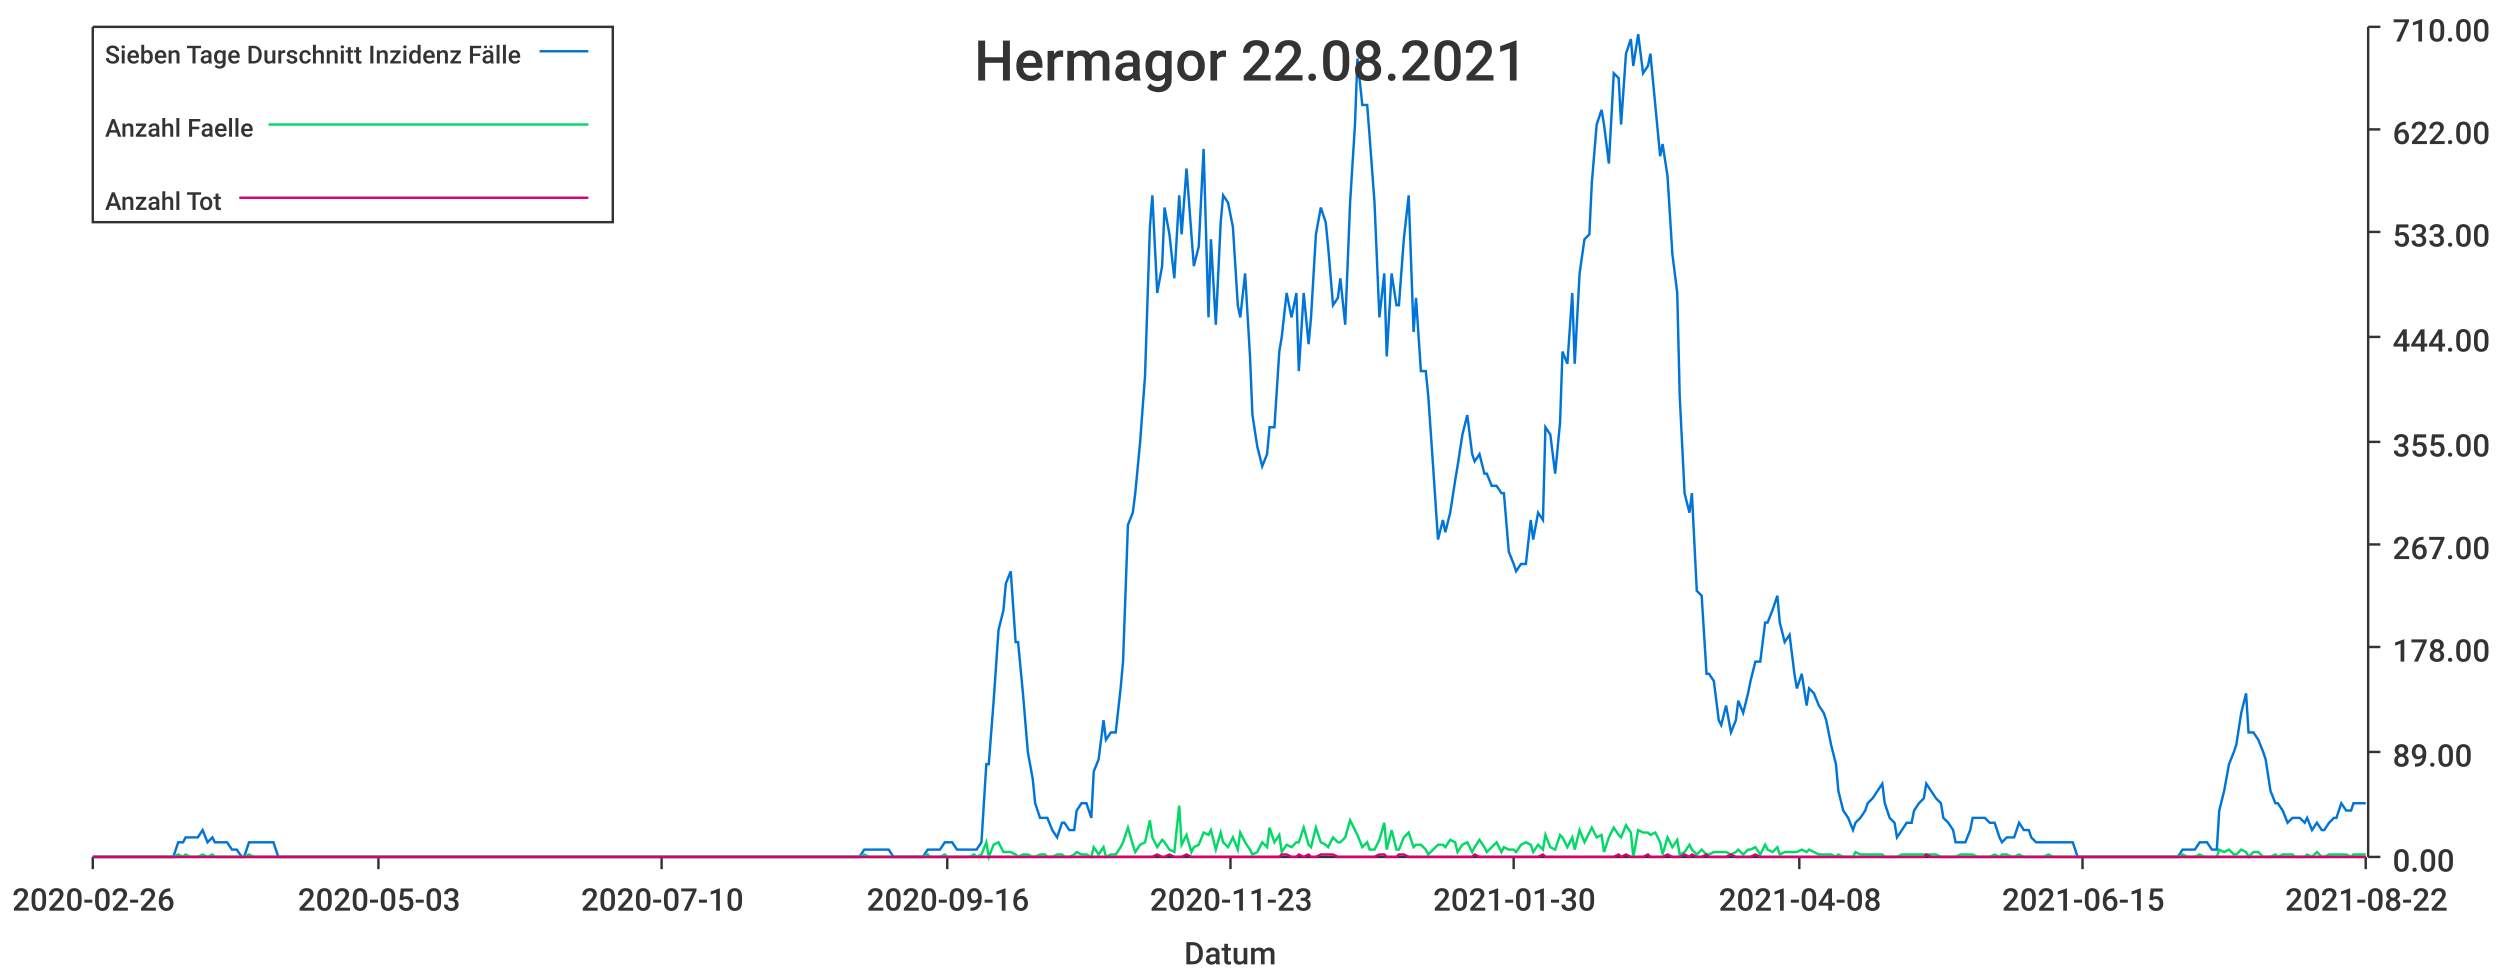
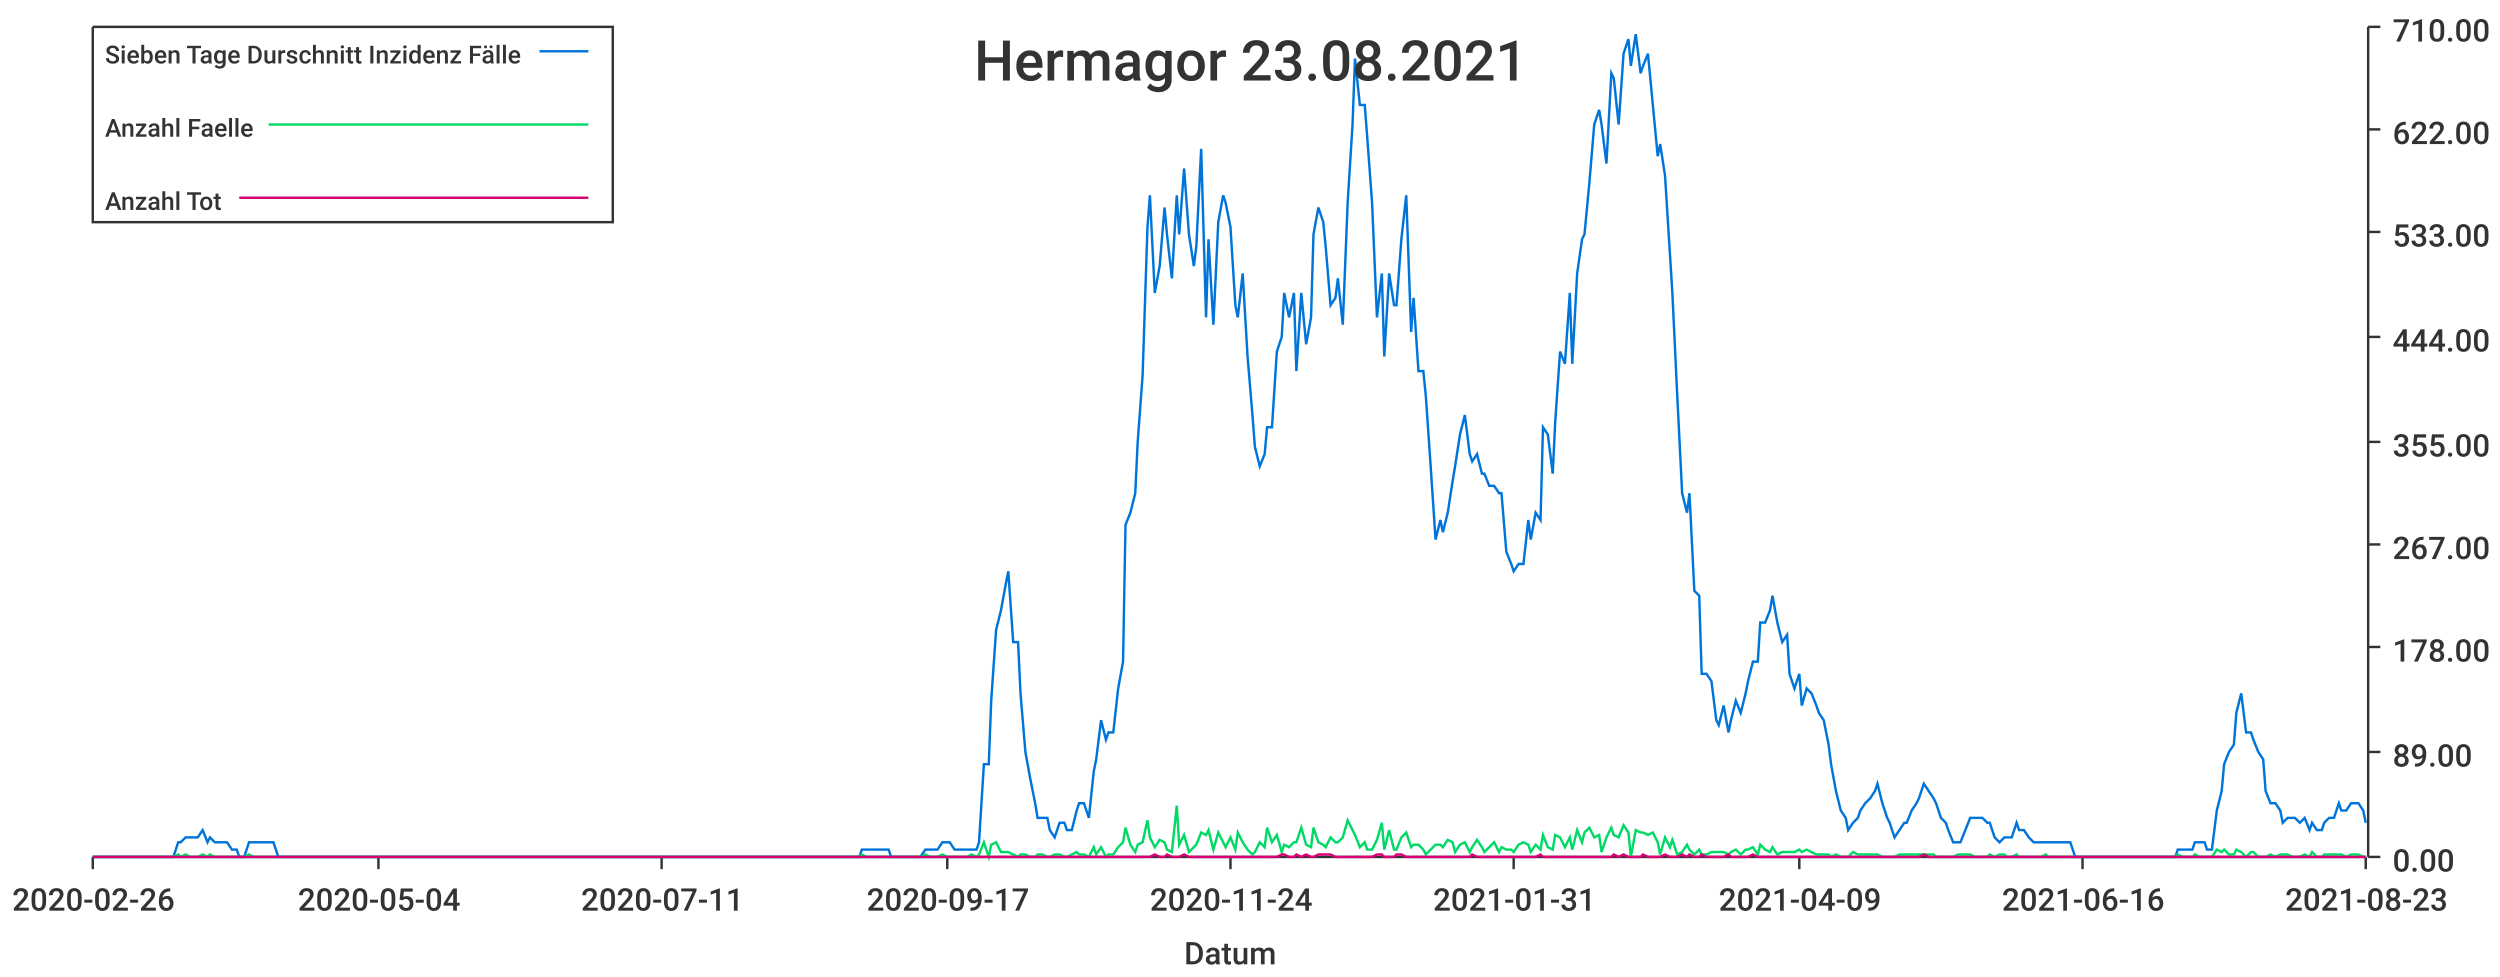
<svg xmlns="http://www.w3.org/2000/svg" width="1024" height="400">\n<path d="M 0 0 L 1024 0 L 1024 400 L 0 400 L 0 0" style="stroke-width:0;stroke:rgba(255,255,255,1.0);fill:rgba(255,255,255,1.0)" />
  <path d="M 38 11 L 969 11 L 969 351 L 38 351 L 38 11" style="stroke-width:0;stroke:rgba(255,255,255,1.0);fill:rgba(255,255,255,1.0)" />
  <path d="M 38 351 L 969 351" style="stroke-width:1;stroke:rgba(51,51,51,1.0);fill:none" />
  <path d="M 38 351 L 38 356" style="stroke-width:1;stroke:rgba(51,51,51,1.0);fill:none" />
  <text x="5" y="373" style="stroke-width:0;stroke:none;fill:rgba(51,51,51,1.0);font-size:12.8px;font-family:'Roboto Medium',sans-serif">2020-02-26</text>
  <path d="M 155 351 L 155 356" style="stroke-width:1;stroke:rgba(51,51,51,1.0);fill:none" />
-   <text x="122" y="373" style="stroke-width:0;stroke:none;fill:rgba(51,51,51,1.0);font-size:12.8px;font-family:'Roboto Medium',sans-serif">2020-05-03</text>
+   <text x="122" y="373" style="stroke-width:0;stroke:none;fill:rgba(51,51,51,1.0);font-size:12.8px;font-family:'Roboto Medium',sans-serif">2020-05-04</text>
  <path d="M 271 351 L 271 356" style="stroke-width:1;stroke:rgba(51,51,51,1.0);fill:none" />
-   <text x="238" y="373" style="stroke-width:0;stroke:none;fill:rgba(51,51,51,1.0);font-size:12.8px;font-family:'Roboto Medium',sans-serif">2020-07-10</text>
+   <text x="238" y="373" style="stroke-width:0;stroke:none;fill:rgba(51,51,51,1.0);font-size:12.8px;font-family:'Roboto Medium',sans-serif">2020-07-11</text>
  <path d="M 388 351 L 388 356" style="stroke-width:1;stroke:rgba(51,51,51,1.0);fill:none" />
-   <text x="355" y="373" style="stroke-width:0;stroke:none;fill:rgba(51,51,51,1.0);font-size:12.8px;font-family:'Roboto Medium',sans-serif">2020-09-16</text>
+   <text x="355" y="373" style="stroke-width:0;stroke:none;fill:rgba(51,51,51,1.0);font-size:12.8px;font-family:'Roboto Medium',sans-serif">2020-09-17</text>
  <path d="M 504 351 L 504 356" style="stroke-width:1;stroke:rgba(51,51,51,1.0);fill:none" />
-   <text x="471" y="373" style="stroke-width:0;stroke:none;fill:rgba(51,51,51,1.0);font-size:12.8px;font-family:'Roboto Medium',sans-serif">2020-11-23</text>
+   <text x="471" y="373" style="stroke-width:0;stroke:none;fill:rgba(51,51,51,1.0);font-size:12.8px;font-family:'Roboto Medium',sans-serif">2020-11-24</text>
  <path d="M 620 351 L 620 356" style="stroke-width:1;stroke:rgba(51,51,51,1.0);fill:none" />
-   <text x="587" y="373" style="stroke-width:0;stroke:none;fill:rgba(51,51,51,1.0);font-size:12.8px;font-family:'Roboto Medium',sans-serif">2021-01-30</text>
+   <text x="587" y="373" style="stroke-width:0;stroke:none;fill:rgba(51,51,51,1.0);font-size:12.8px;font-family:'Roboto Medium',sans-serif">2021-01-31</text>
  <path d="M 737 351 L 737 356" style="stroke-width:1;stroke:rgba(51,51,51,1.0);fill:none" />
-   <text x="704" y="373" style="stroke-width:0;stroke:none;fill:rgba(51,51,51,1.0);font-size:12.8px;font-family:'Roboto Medium',sans-serif">2021-04-08</text>
+   <text x="704" y="373" style="stroke-width:0;stroke:none;fill:rgba(51,51,51,1.0);font-size:12.8px;font-family:'Roboto Medium',sans-serif">2021-04-09</text>
  <path d="M 853 351 L 853 356" style="stroke-width:1;stroke:rgba(51,51,51,1.0);fill:none" />
-   <text x="820" y="373" style="stroke-width:0;stroke:none;fill:rgba(51,51,51,1.0);font-size:12.8px;font-family:'Roboto Medium',sans-serif">2021-06-15</text>
+   <text x="820" y="373" style="stroke-width:0;stroke:none;fill:rgba(51,51,51,1.0);font-size:12.8px;font-family:'Roboto Medium',sans-serif">2021-06-16</text>
  <path d="M 969 351 L 969 356" style="stroke-width:1;stroke:rgba(51,51,51,1.0);fill:none" />
-   <text x="936" y="373" style="stroke-width:0;stroke:none;fill:rgba(51,51,51,1.0);font-size:12.8px;font-family:'Roboto Medium',sans-serif">2021-08-22</text>
+   <text x="936" y="373" style="stroke-width:0;stroke:none;fill:rgba(51,51,51,1.0);font-size:12.8px;font-family:'Roboto Medium',sans-serif">2021-08-23</text>
  <text x="485" y="395" style="stroke-width:0;stroke:none;fill:rgba(51,51,51,1.0);font-size:12.8px;font-family:'Roboto Medium',sans-serif">Datum</text>
  <path d="M 970 351 L 970 11" style="stroke-width:1;stroke:rgba(51,51,51,1.0);fill:none" />
  <path d="M 970 351 L 975 351" style="stroke-width:1;stroke:rgba(51,51,51,1.0);fill:none" />
  <text x="980" y="357" style="stroke-width:0;stroke:none;fill:rgba(51,51,51,1.0);font-size:12.8px;font-family:'Roboto Medium',sans-serif">0.00</text>
  <path d="M 970 308 L 975 308" style="stroke-width:1;stroke:rgba(51,51,51,1.0);fill:none" />
  <text x="980" y="314" style="stroke-width:0;stroke:none;fill:rgba(51,51,51,1.0);font-size:12.8px;font-family:'Roboto Medium',sans-serif">89.00</text>
  <path d="M 970 265 L 975 265" style="stroke-width:1;stroke:rgba(51,51,51,1.0);fill:none" />
  <text x="980" y="271" style="stroke-width:0;stroke:none;fill:rgba(51,51,51,1.0);font-size:12.8px;font-family:'Roboto Medium',sans-serif">178.00</text>
  <path d="M 970 223 L 975 223" style="stroke-width:1;stroke:rgba(51,51,51,1.0);fill:none" />
  <text x="980" y="229" style="stroke-width:0;stroke:none;fill:rgba(51,51,51,1.0);font-size:12.8px;font-family:'Roboto Medium',sans-serif">267.00</text>
  <path d="M 970 181 L 975 181" style="stroke-width:1;stroke:rgba(51,51,51,1.0);fill:none" />
  <text x="980" y="187" style="stroke-width:0;stroke:none;fill:rgba(51,51,51,1.0);font-size:12.8px;font-family:'Roboto Medium',sans-serif">355.00</text>
  <path d="M 970 138 L 975 138" style="stroke-width:1;stroke:rgba(51,51,51,1.0);fill:none" />
  <text x="980" y="144" style="stroke-width:0;stroke:none;fill:rgba(51,51,51,1.0);font-size:12.8px;font-family:'Roboto Medium',sans-serif">444.00</text>
  <path d="M 970 95 L 975 95" style="stroke-width:1;stroke:rgba(51,51,51,1.0);fill:none" />
  <text x="980" y="101" style="stroke-width:0;stroke:none;fill:rgba(51,51,51,1.0);font-size:12.8px;font-family:'Roboto Medium',sans-serif">533.00</text>
  <path d="M 970 53 L 975 53" style="stroke-width:1;stroke:rgba(51,51,51,1.0);fill:none" />
  <text x="980" y="59" style="stroke-width:0;stroke:none;fill:rgba(51,51,51,1.0);font-size:12.8px;font-family:'Roboto Medium',sans-serif">622.00</text>
  <path d="M 970 11 L 975 11" style="stroke-width:1;stroke:rgba(51,51,51,1.0);fill:none" />
  <text x="980" y="17" style="stroke-width:0;stroke:none;fill:rgba(51,51,51,1.0);font-size:12.8px;font-family:'Roboto Medium',sans-serif">710.00</text>
-   <path d="M 38 351 L 40 351 L 42 351 L 44 351 L 45 351 L 47 351 L 49 351 L 51 351 L 52 351 L 54 351 L 56 351 L 57 351 L 59 351 L 61 351 L 63 351 L 64 351 L 66 351 L 68 351 L 69 351 L 71 351 L 73 345 L 75 345 L 76 343 L 78 343 L 80 343 L 81 343 L 83 340 L 85 345 L 87 343 L 88 345 L 90 345 L 92 345 L 93 345 L 95 348 L 97 348 L 99 351 L 100 351 L 102 345 L 104 345 L 105 345 L 107 345 L 109 345 L 111 345 L 112 345 L 114 351 L 116 351 L 117 351 L 119 351 L 121 351 L 123 351 L 124 351 L 126 351 L 128 351 L 129 351 L 131 351 L 133 351 L 135 351 L 136 351 L 138 351 L 140 351 L 141 351 L 143 351 L 145 351 L 147 351 L 148 351 L 150 351 L 152 351 L 153 351 L 155 351 L 157 351 L 159 351 L 160 351 L 162 351 L 164 351 L 165 351 L 167 351 L 169 351 L 171 351 L 172 351 L 174 351 L 176 351 L 177 351 L 179 351 L 181 351 L 183 351 L 184 351 L 186 351 L 188 351 L 189 351 L 191 351 L 193 351 L 195 351 L 196 351 L 198 351 L 200 351 L 201 351 L 203 351 L 205 351 L 207 351 L 208 351 L 210 351 L 212 351 L 213 351 L 215 351 L 217 351 L 219 351 L 220 351 L 222 351 L 224 351 L 225 351 L 227 351 L 229 351 L 231 351 L 232 351 L 234 351 L 236 351 L 237 351 L 239 351 L 241 351 L 243 351 L 244 351 L 246 351 L 248 351 L 249 351 L 251 351 L 253 351 L 255 351 L 256 351 L 258 351 L 260 351 L 261 351 L 263 351 L 265 351 L 267 351 L 268 351 L 270 351 L 272 351 L 273 351 L 275 351 L 277 351 L 279 351 L 280 351 L 282 351 L 284 351 L 285 351 L 287 351 L 289 351 L 291 351 L 292 351 L 294 351 L 296 351 L 297 351 L 299 351 L 301 351 L 303 351 L 304 351 L 306 351 L 308 351 L 309 351 L 311 351 L 313 351 L 315 351 L 316 351 L 318 351 L 320 351 L 321 351 L 323 351 L 325 351 L 327 351 L 328 351 L 330 351 L 332 351 L 333 351 L 335 351 L 337 351 L 339 351 L 340 351 L 342 351 L 344 351 L 345 351 L 347 351 L 349 351 L 351 351 L 352 351 L 354 348 L 356 348 L 357 348 L 359 348 L 361 348 L 363 348 L 364 348 L 366 351 L 368 351 L 369 351 L 371 351 L 373 351 L 375 351 L 376 351 L 378 351 L 380 348 L 381 348 L 383 348 L 385 348 L 387 345 L 388 345 L 390 345 L 392 348 L 393 348 L 395 348 L 397 348 L 399 348 L 400 348 L 402 345 L 404 313 L 405 313 L 407 287 L 409 258 L 411 250 L 412 239 L 414 234 L 416 263 L 417 263 L 419 284 L 421 308 L 423 319 L 424 329 L 426 335 L 428 335 L 429 335 L 431 340 L 433 343 L 435 337 L 436 337 L 438 340 L 440 340 L 441 332 L 443 329 L 445 329 L 447 335 L 448 316 L 450 311 L 452 295 L 453 303 L 455 300 L 457 300 L 459 282 L 460 271 L 462 215 L 464 210 L 465 202 L 467 181 L 469 154 L 471 93 L 472 80 L 474 120 L 476 109 L 477 85 L 479 96 L 481 114 L 483 80 L 484 96 L 486 69 L 488 96 L 489 109 L 491 101 L 493 61 L 495 130 L 496 98 L 498 133 L 500 91 L 501 80 L 503 83 L 505 93 L 507 125 L 508 130 L 510 112 L 512 146 L 513 170 L 515 183 L 517 191 L 519 186 L 520 175 L 522 175 L 524 144 L 525 138 L 527 120 L 529 130 L 531 120 L 532 152 L 534 120 L 536 141 L 537 130 L 539 96 L 541 85 L 543 91 L 544 101 L 546 125 L 548 122 L 549 114 L 551 133 L 553 83 L 555 51 L 556 24 L 558 43 L 560 43 L 561 56 L 563 83 L 565 130 L 567 112 L 568 146 L 570 112 L 572 125 L 573 125 L 575 98 L 577 80 L 579 136 L 580 122 L 582 152 L 584 152 L 585 162 L 587 191 L 589 221 L 591 213 L 592 218 L 594 210 L 596 197 L 597 191 L 599 178 L 601 170 L 603 186 L 604 189 L 606 186 L 608 194 L 609 194 L 611 199 L 613 199 L 615 202 L 616 202 L 618 226 L 620 231 L 621 234 L 623 231 L 625 231 L 627 213 L 628 221 L 630 210 L 632 213 L 633 175 L 635 178 L 637 194 L 639 173 L 640 144 L 642 149 L 644 120 L 645 149 L 647 112 L 649 98 L 651 96 L 652 75 L 654 51 L 656 45 L 657 51 L 659 67 L 661 30 L 663 32 L 664 51 L 666 22 L 668 16 L 669 27 L 671 14 L 673 30 L 675 27 L 676 22 L 678 43 L 680 64 L 681 59 L 683 72 L 685 104 L 687 120 L 688 162 L 690 202 L 692 210 L 693 202 L 695 242 L 697 244 L 699 276 L 700 276 L 702 279 L 704 295 L 705 297 L 707 289 L 709 300 L 711 295 L 712 287 L 714 292 L 716 284 L 717 279 L 719 271 L 721 271 L 723 255 L 724 255 L 726 250 L 728 244 L 729 255 L 731 263 L 733 260 L 735 276 L 736 282 L 738 276 L 740 289 L 741 282 L 743 284 L 745 289 L 747 292 L 748 295 L 750 305 L 752 313 L 753 324 L 755 332 L 757 335 L 759 340 L 760 337 L 762 335 L 764 332 L 765 329 L 767 327 L 769 324 L 771 321 L 772 329 L 774 335 L 776 337 L 777 343 L 779 340 L 781 337 L 783 337 L 784 332 L 786 329 L 788 327 L 789 321 L 791 324 L 793 327 L 795 329 L 796 335 L 798 337 L 800 340 L 801 345 L 803 345 L 805 345 L 807 340 L 808 335 L 810 335 L 812 335 L 813 335 L 815 337 L 817 337 L 819 343 L 820 345 L 822 343 L 824 343 L 825 343 L 827 337 L 829 340 L 831 340 L 832 343 L 834 345 L 836 345 L 837 345 L 839 345 L 841 345 L 843 345 L 844 345 L 846 345 L 848 345 L 849 345 L 851 351 L 853 351 L 855 351 L 856 351 L 858 351 L 860 351 L 861 351 L 863 351 L 865 351 L 867 351 L 868 351 L 870 351 L 872 351 L 873 351 L 875 351 L 877 351 L 879 351 L 880 351 L 882 351 L 884 351 L 885 351 L 887 351 L 889 351 L 891 351 L 892 351 L 894 348 L 896 348 L 897 348 L 899 348 L 901 345 L 903 345 L 904 345 L 906 348 L 908 348 L 909 332 L 911 324 L 913 313 L 915 308 L 916 305 L 918 292 L 920 284 L 921 300 L 923 300 L 925 303 L 927 308 L 928 311 L 930 324 L 932 329 L 933 329 L 935 332 L 937 337 L 939 335 L 940 335 L 942 335 L 944 337 L 945 335 L 947 340 L 949 337 L 951 340 L 952 340 L 954 337 L 956 335 L 957 335 L 959 329 L 961 332 L 963 332 L 964 329 L 966 329 L 968 329 L 969 329" style="stroke-width:1;stroke:rgba(0,116,217,1.0);fill:none" />
-   <path d="M 38 351 L 40 351 L 42 351 L 44 351 L 45 351 L 47 351 L 49 351 L 51 351 L 52 351 L 54 351 L 56 351 L 57 351 L 59 351 L 61 351 L 63 351 L 64 351 L 66 351 L 68 351 L 69 351 L 71 351 L 73 350 L 75 351 L 76 350 L 78 351 L 80 351 L 81 351 L 83 350 L 85 351 L 87 350 L 88 351 L 90 351 L 92 351 L 93 351 L 95 351 L 97 351 L 99 351 L 100 351 L 102 350 L 104 351 L 105 351 L 107 351 L 109 351 L 111 351 L 112 351 L 114 351 L 116 351 L 117 351 L 119 351 L 121 351 L 123 351 L 124 351 L 126 351 L 128 351 L 129 351 L 131 351 L 133 351 L 135 351 L 136 351 L 138 351 L 140 351 L 141 351 L 143 351 L 145 351 L 147 351 L 148 351 L 150 351 L 152 351 L 153 351 L 155 351 L 157 351 L 159 351 L 160 351 L 162 351 L 164 351 L 165 351 L 167 351 L 169 351 L 171 351 L 172 351 L 174 351 L 176 351 L 177 351 L 179 351 L 181 351 L 183 351 L 184 351 L 186 351 L 188 351 L 189 351 L 191 351 L 193 351 L 195 351 L 196 351 L 198 351 L 200 351 L 201 351 L 203 351 L 205 351 L 207 351 L 208 351 L 210 351 L 212 351 L 213 351 L 215 351 L 217 351 L 219 351 L 220 351 L 222 351 L 224 351 L 225 351 L 227 351 L 229 351 L 231 351 L 232 351 L 234 351 L 236 351 L 237 351 L 239 351 L 241 351 L 243 351 L 244 351 L 246 351 L 248 351 L 249 351 L 251 351 L 253 351 L 255 351 L 256 351 L 258 351 L 260 351 L 261 351 L 263 351 L 265 351 L 267 351 L 268 351 L 270 351 L 272 351 L 273 351 L 275 351 L 277 351 L 279 351 L 280 351 L 282 351 L 284 351 L 285 351 L 287 351 L 289 351 L 291 351 L 292 351 L 294 351 L 296 351 L 297 351 L 299 351 L 301 351 L 303 351 L 304 351 L 306 351 L 308 351 L 309 351 L 311 351 L 313 351 L 315 351 L 316 351 L 318 351 L 320 351 L 321 351 L 323 351 L 325 351 L 327 351 L 328 351 L 330 351 L 332 351 L 333 351 L 335 351 L 337 351 L 339 351 L 340 351 L 342 351 L 344 351 L 345 351 L 347 351 L 349 351 L 351 351 L 352 351 L 354 350 L 356 351 L 357 351 L 359 351 L 361 351 L 363 351 L 364 351 L 366 351 L 368 351 L 369 351 L 371 351 L 373 351 L 375 351 L 376 351 L 378 351 L 380 350 L 381 351 L 383 351 L 385 351 L 387 350 L 388 351 L 390 351 L 392 351 L 393 351 L 395 351 L 397 351 L 399 350 L 400 351 L 402 350 L 404 345 L 405 351 L 407 346 L 409 345 L 411 349 L 412 349 L 414 349 L 416 350 L 417 351 L 419 350 L 421 350 L 423 351 L 424 351 L 426 350 L 428 350 L 429 351 L 431 351 L 433 350 L 435 350 L 436 351 L 438 351 L 440 350 L 441 349 L 443 350 L 445 350 L 447 351 L 448 347 L 450 350 L 452 347 L 453 351 L 455 350 L 457 350 L 459 347 L 460 345 L 462 339 L 464 346 L 465 349 L 467 346 L 469 345 L 471 336 L 472 343 L 474 347 L 476 344 L 477 345 L 479 348 L 481 349 L 483 330 L 484 346 L 486 342 L 488 349 L 489 347 L 491 346 L 493 341 L 495 342 L 496 340 L 498 348 L 500 341 L 501 345 L 503 347 L 505 343 L 507 348 L 508 341 L 510 345 L 512 348 L 513 350 L 515 349 L 517 345 L 519 347 L 520 339 L 522 345 L 524 342 L 525 349 L 527 346 L 529 347 L 531 345 L 532 345 L 534 339 L 536 346 L 537 347 L 539 339 L 541 345 L 543 346 L 544 347 L 546 343 L 548 345 L 549 345 L 551 343 L 553 336 L 555 340 L 556 342 L 558 347 L 560 345 L 561 348 L 563 348 L 565 344 L 567 337 L 568 348 L 570 340 L 572 348 L 573 348 L 575 343 L 577 341 L 579 347 L 580 346 L 582 346 L 584 348 L 585 350 L 587 348 L 589 346 L 591 346 L 592 347 L 594 344 L 596 345 L 597 349 L 599 346 L 601 345 L 603 349 L 604 347 L 606 344 L 608 347 L 609 349 L 611 347 L 613 345 L 615 349 L 616 347 L 618 348 L 620 348 L 621 349 L 623 346 L 625 345 L 627 346 L 628 349 L 630 346 L 632 348 L 633 342 L 635 347 L 637 348 L 639 342 L 640 343 L 642 347 L 644 343 L 645 348 L 647 340 L 649 345 L 651 341 L 652 339 L 654 343 L 656 342 L 657 349 L 659 343 L 661 339 L 663 342 L 664 343 L 666 338 L 668 341 L 669 351 L 671 340 L 673 341 L 675 341 L 676 342 L 678 341 L 680 345 L 681 350 L 683 343 L 685 347 L 687 344 L 688 350 L 690 349 L 692 346 L 693 348 L 695 350 L 697 348 L 699 350 L 700 350 L 702 349 L 704 349 L 705 349 L 707 349 L 709 350 L 711 349 L 712 348 L 714 350 L 716 348 L 717 348 L 719 347 L 721 350 L 723 346 L 724 348 L 726 349 L 728 347 L 729 350 L 731 349 L 733 349 L 735 349 L 736 349 L 738 348 L 740 349 L 741 348 L 743 349 L 745 350 L 747 350 L 748 350 L 750 350 L 752 351 L 753 350 L 755 351 L 757 351 L 759 351 L 760 349 L 762 350 L 764 350 L 765 350 L 767 350 L 769 350 L 771 350 L 772 351 L 774 351 L 776 351 L 777 351 L 779 350 L 781 350 L 783 350 L 784 350 L 786 350 L 788 350 L 789 350 L 791 350 L 793 350 L 795 351 L 796 351 L 798 351 L 800 351 L 801 351 L 803 350 L 805 350 L 807 350 L 808 350 L 810 351 L 812 351 L 813 351 L 815 351 L 817 350 L 819 351 L 820 350 L 822 350 L 824 351 L 825 351 L 827 350 L 829 351 L 831 351 L 832 351 L 834 351 L 836 351 L 837 351 L 839 350 L 841 351 L 843 351 L 844 351 L 846 351 L 848 351 L 849 351 L 851 351 L 853 351 L 855 351 L 856 351 L 858 351 L 860 351 L 861 351 L 863 351 L 865 351 L 867 351 L 868 351 L 870 351 L 872 351 L 873 351 L 875 351 L 877 351 L 879 351 L 880 351 L 882 351 L 884 351 L 885 351 L 887 351 L 889 351 L 891 351 L 892 351 L 894 350 L 896 351 L 897 351 L 899 351 L 901 350 L 903 351 L 904 351 L 906 351 L 908 351 L 909 348 L 911 349 L 913 348 L 915 350 L 916 350 L 918 348 L 920 349 L 921 351 L 923 349 L 925 349 L 927 351 L 928 351 L 930 351 L 932 350 L 933 351 L 935 350 L 937 350 L 939 350 L 940 351 L 942 351 L 944 351 L 945 350 L 947 351 L 949 349 L 951 351 L 952 351 L 954 350 L 956 350 L 957 350 L 959 350 L 961 350 L 963 351 L 964 350 L 966 350 L 968 350 L 969 350" style="stroke-width:1;stroke:rgba(0,217,101,1.0);fill:none" />
-   <path d="M 38 351 L 40 351 L 42 351 L 44 351 L 45 351 L 47 351 L 49 351 L 51 351 L 52 351 L 54 351 L 56 351 L 57 351 L 59 351 L 61 351 L 63 351 L 64 351 L 66 351 L 68 351 L 69 351 L 71 351 L 73 351 L 75 351 L 76 351 L 78 351 L 80 351 L 81 351 L 83 351 L 85 351 L 87 351 L 88 351 L 90 351 L 92 351 L 93 351 L 95 351 L 97 351 L 99 351 L 100 351 L 102 351 L 104 351 L 105 351 L 107 351 L 109 351 L 111 351 L 112 351 L 114 351 L 116 351 L 117 351 L 119 351 L 121 351 L 123 351 L 124 351 L 126 351 L 128 351 L 129 351 L 131 351 L 133 351 L 135 351 L 136 351 L 138 351 L 140 351 L 141 351 L 143 351 L 145 351 L 147 351 L 148 351 L 150 351 L 152 351 L 153 351 L 155 351 L 157 351 L 159 351 L 160 351 L 162 351 L 164 351 L 165 351 L 167 351 L 169 351 L 171 351 L 172 351 L 174 351 L 176 351 L 177 351 L 179 351 L 181 351 L 183 351 L 184 351 L 186 351 L 188 351 L 189 351 L 191 351 L 193 351 L 195 351 L 196 351 L 198 351 L 200 351 L 201 351 L 203 351 L 205 351 L 207 351 L 208 351 L 210 351 L 212 351 L 213 351 L 215 351 L 217 351 L 219 351 L 220 351 L 222 351 L 224 351 L 225 351 L 227 351 L 229 351 L 231 351 L 232 351 L 234 351 L 236 351 L 237 351 L 239 351 L 241 351 L 243 351 L 244 351 L 246 351 L 248 351 L 249 351 L 251 351 L 253 351 L 255 351 L 256 351 L 258 351 L 260 351 L 261 351 L 263 351 L 265 351 L 267 351 L 268 351 L 270 351 L 272 351 L 273 351 L 275 351 L 277 351 L 279 351 L 280 351 L 282 351 L 284 351 L 285 351 L 287 351 L 289 351 L 291 351 L 292 351 L 294 351 L 296 351 L 297 351 L 299 351 L 301 351 L 303 351 L 304 351 L 306 351 L 308 351 L 309 351 L 311 351 L 313 351 L 315 351 L 316 351 L 318 351 L 320 351 L 321 351 L 323 351 L 325 351 L 327 351 L 328 351 L 330 351 L 332 351 L 333 351 L 335 351 L 337 351 L 339 351 L 340 351 L 342 351 L 344 351 L 345 351 L 347 351 L 349 351 L 351 351 L 352 351 L 354 351 L 356 351 L 357 351 L 359 351 L 361 351 L 363 351 L 364 351 L 366 351 L 368 351 L 369 351 L 371 351 L 373 351 L 375 351 L 376 351 L 378 351 L 380 351 L 381 351 L 383 351 L 385 351 L 387 351 L 388 351 L 390 351 L 392 351 L 393 351 L 395 351 L 397 351 L 399 351 L 400 351 L 402 351 L 404 351 L 405 351 L 407 351 L 409 351 L 411 351 L 412 351 L 414 351 L 416 351 L 417 351 L 419 351 L 421 351 L 423 351 L 424 351 L 426 351 L 428 351 L 429 351 L 431 351 L 433 351 L 435 351 L 436 351 L 438 351 L 440 351 L 441 351 L 443 351 L 445 351 L 447 351 L 448 351 L 450 351 L 452 351 L 453 351 L 455 351 L 457 351 L 459 351 L 460 351 L 462 351 L 464 351 L 465 351 L 467 351 L 469 351 L 471 351 L 472 351 L 474 350 L 476 351 L 477 351 L 479 350 L 481 351 L 483 351 L 484 351 L 486 350 L 488 351 L 489 351 L 491 351 L 493 351 L 495 351 L 496 351 L 498 351 L 500 351 L 501 351 L 503 351 L 505 351 L 507 351 L 508 351 L 510 351 L 512 351 L 513 351 L 515 351 L 517 351 L 519 351 L 520 351 L 522 351 L 524 351 L 525 350 L 527 350 L 529 351 L 531 351 L 532 350 L 534 351 L 536 350 L 537 351 L 539 351 L 541 350 L 543 350 L 544 350 L 546 350 L 548 351 L 549 351 L 551 351 L 553 351 L 555 351 L 556 351 L 558 351 L 560 351 L 561 351 L 563 351 L 565 350 L 567 350 L 568 351 L 570 351 L 572 351 L 573 350 L 575 350 L 577 351 L 579 351 L 580 351 L 582 351 L 584 351 L 585 351 L 587 351 L 589 351 L 591 351 L 592 351 L 594 351 L 596 351 L 597 351 L 599 351 L 601 351 L 603 351 L 604 350 L 606 351 L 608 351 L 609 351 L 611 351 L 613 351 L 615 351 L 616 351 L 618 351 L 620 351 L 621 351 L 623 351 L 625 351 L 627 351 L 628 351 L 630 351 L 632 350 L 633 351 L 635 351 L 637 351 L 639 351 L 640 351 L 642 351 L 644 351 L 645 351 L 647 351 L 649 351 L 651 351 L 652 351 L 654 351 L 656 351 L 657 351 L 659 351 L 661 351 L 663 350 L 664 351 L 666 350 L 668 351 L 669 351 L 671 351 L 673 351 L 675 350 L 676 351 L 678 351 L 680 351 L 681 351 L 683 350 L 685 351 L 687 351 L 688 351 L 690 350 L 692 351 L 693 350 L 695 351 L 697 351 L 699 350 L 700 351 L 702 351 L 704 351 L 705 351 L 707 351 L 709 350 L 711 351 L 712 351 L 714 351 L 716 351 L 717 351 L 719 350 L 721 351 L 723 351 L 724 351 L 726 351 L 728 351 L 729 351 L 731 351 L 733 351 L 735 351 L 736 351 L 738 351 L 740 351 L 741 351 L 743 351 L 745 351 L 747 351 L 748 351 L 750 351 L 752 351 L 753 351 L 755 351 L 757 351 L 759 351 L 760 351 L 762 351 L 764 351 L 765 351 L 767 351 L 769 351 L 771 351 L 772 351 L 774 351 L 776 351 L 777 351 L 779 351 L 781 351 L 783 351 L 784 351 L 786 351 L 788 351 L 789 350 L 791 351 L 793 351 L 795 351 L 796 351 L 798 351 L 800 351 L 801 351 L 803 351 L 805 351 L 807 351 L 808 351 L 810 351 L 812 351 L 813 351 L 815 351 L 817 351 L 819 351 L 820 351 L 822 351 L 824 351 L 825 351 L 827 351 L 829 351 L 831 351 L 832 351 L 834 351 L 836 351 L 837 351 L 839 351 L 841 351 L 843 351 L 844 351 L 846 351 L 848 351 L 849 351 L 851 351 L 853 351 L 855 351 L 856 351 L 858 351 L 860 351 L 861 351 L 863 351 L 865 351 L 867 351 L 868 351 L 870 351 L 872 351 L 873 351 L 875 351 L 877 351 L 879 351 L 880 351 L 882 351 L 884 351 L 885 351 L 887 351 L 889 351 L 891 351 L 892 351 L 894 351 L 896 351 L 897 351 L 899 351 L 901 351 L 903 351 L 904 351 L 906 351 L 908 351 L 909 351 L 911 351 L 913 351 L 915 351 L 916 351 L 918 351 L 920 351 L 921 351 L 923 351 L 925 351 L 927 351 L 928 351 L 930 351 L 932 351 L 933 351 L 935 351 L 937 351 L 939 351 L 940 351 L 942 351 L 944 351 L 945 351 L 947 351 L 949 351 L 951 351 L 952 351 L 954 351 L 956 351 L 957 351 L 959 351 L 961 351 L 963 351 L 964 351 L 966 351 L 968 351 L 969 351" style="stroke-width:1;stroke:rgba(217,0,116,1.0);fill:none" />
-   <text x="399" y="33" style="stroke-width:0;stroke:none;fill:rgba(51,51,51,1.0);font-size:23.0px;font-family:'Roboto Medium',sans-serif">Hermagor 22.08.2021</text>
+   <path d="M 38 351 L 40 351 L 42 351 L 44 351 L 45 351 L 47 351 L 49 351 L 50 351 L 52 351 L 54 351 L 56 351 L 57 351 L 59 351 L 61 351 L 62 351 L 64 351 L 66 351 L 68 351 L 69 351 L 71 351 L 73 345 L 74 345 L 76 343 L 78 343 L 80 343 L 81 343 L 83 340 L 85 345 L 86 343 L 88 345 L 90 345 L 92 345 L 93 345 L 95 348 L 97 348 L 98 351 L 100 351 L 102 345 L 104 345 L 105 345 L 107 345 L 109 345 L 110 345 L 112 345 L 114 351 L 116 351 L 117 351 L 119 351 L 121 351 L 122 351 L 124 351 L 126 351 L 127 351 L 129 351 L 131 351 L 133 351 L 134 351 L 136 351 L 138 351 L 139 351 L 141 351 L 143 351 L 145 351 L 146 351 L 148 351 L 150 351 L 151 351 L 153 351 L 155 351 L 157 351 L 158 351 L 160 351 L 162 351 L 163 351 L 165 351 L 167 351 L 169 351 L 170 351 L 172 351 L 174 351 L 175 351 L 177 351 L 179 351 L 181 351 L 182 351 L 184 351 L 186 351 L 187 351 L 189 351 L 191 351 L 193 351 L 194 351 L 196 351 L 198 351 L 199 351 L 201 351 L 203 351 L 205 351 L 206 351 L 208 351 L 210 351 L 211 351 L 213 351 L 215 351 L 216 351 L 218 351 L 220 351 L 222 351 L 223 351 L 225 351 L 227 351 L 228 351 L 230 351 L 232 351 L 234 351 L 235 351 L 237 351 L 239 351 L 240 351 L 242 351 L 244 351 L 246 351 L 247 351 L 249 351 L 251 351 L 252 351 L 254 351 L 256 351 L 258 351 L 259 351 L 261 351 L 263 351 L 264 351 L 266 351 L 268 351 L 270 351 L 271 351 L 273 351 L 275 351 L 276 351 L 278 351 L 280 351 L 282 351 L 283 351 L 285 351 L 287 351 L 288 351 L 290 351 L 292 351 L 293 351 L 295 351 L 297 351 L 299 351 L 300 351 L 302 351 L 304 351 L 305 351 L 307 351 L 309 351 L 311 351 L 312 351 L 314 351 L 316 351 L 317 351 L 319 351 L 321 351 L 323 351 L 324 351 L 326 351 L 328 351 L 329 351 L 331 351 L 333 351 L 335 351 L 336 351 L 338 351 L 340 351 L 341 351 L 343 351 L 345 351 L 347 351 L 348 351 L 350 351 L 352 351 L 353 348 L 355 348 L 357 348 L 359 348 L 360 348 L 362 348 L 364 348 L 365 351 L 367 351 L 369 351 L 371 351 L 372 351 L 374 351 L 376 351 L 377 351 L 379 348 L 381 348 L 382 348 L 384 348 L 386 345 L 388 345 L 389 345 L 391 348 L 393 348 L 394 348 L 396 348 L 398 348 L 400 348 L 401 345 L 403 313 L 405 313 L 406 287 L 408 258 L 410 250 L 412 239 L 413 234 L 415 263 L 417 263 L 418 284 L 420 308 L 422 319 L 424 329 L 425 335 L 427 335 L 429 335 L 430 340 L 432 343 L 434 337 L 436 337 L 437 340 L 439 340 L 441 332 L 442 329 L 444 329 L 446 335 L 448 316 L 449 311 L 451 295 L 453 303 L 454 300 L 456 300 L 458 282 L 460 271 L 461 215 L 463 210 L 465 202 L 466 181 L 468 154 L 470 93 L 471 80 L 473 120 L 475 109 L 477 85 L 478 96 L 480 114 L 482 80 L 483 96 L 485 69 L 487 96 L 489 109 L 490 101 L 492 61 L 494 130 L 495 98 L 497 133 L 499 91 L 501 80 L 502 83 L 504 93 L 506 125 L 507 130 L 509 112 L 511 146 L 513 170 L 514 183 L 516 191 L 518 186 L 519 175 L 521 175 L 523 144 L 525 138 L 526 120 L 528 130 L 530 120 L 531 152 L 533 120 L 535 141 L 537 130 L 538 96 L 540 85 L 542 91 L 543 101 L 545 125 L 547 122 L 548 114 L 550 133 L 552 83 L 554 51 L 555 24 L 557 43 L 559 43 L 560 56 L 562 83 L 564 130 L 566 112 L 567 146 L 569 112 L 571 125 L 572 125 L 574 98 L 576 80 L 578 136 L 579 122 L 581 152 L 583 152 L 584 162 L 586 191 L 588 221 L 590 213 L 591 218 L 593 210 L 595 197 L 596 191 L 598 178 L 600 170 L 602 186 L 603 189 L 605 186 L 607 194 L 608 194 L 610 199 L 612 199 L 614 202 L 615 202 L 617 226 L 619 231 L 620 234 L 622 231 L 624 231 L 626 213 L 627 221 L 629 210 L 631 213 L 632 175 L 634 178 L 636 194 L 637 173 L 639 144 L 641 149 L 643 120 L 644 149 L 646 112 L 648 98 L 649 96 L 651 75 L 653 51 L 655 45 L 656 51 L 658 67 L 660 30 L 661 32 L 663 51 L 665 22 L 667 16 L 668 27 L 670 14 L 672 30 L 673 27 L 675 22 L 677 43 L 679 64 L 680 59 L 682 72 L 684 104 L 685 120 L 687 162 L 689 202 L 691 210 L 692 202 L 694 242 L 696 244 L 697 276 L 699 276 L 701 279 L 703 295 L 704 297 L 706 289 L 708 300 L 709 295 L 711 287 L 713 292 L 715 284 L 716 279 L 718 271 L 720 271 L 721 255 L 723 255 L 725 250 L 726 244 L 728 255 L 730 263 L 732 260 L 733 276 L 735 282 L 737 276 L 738 289 L 740 282 L 742 284 L 744 289 L 745 292 L 747 295 L 749 305 L 750 313 L 752 324 L 754 332 L 756 335 L 757 340 L 759 337 L 761 335 L 762 332 L 764 329 L 766 327 L 768 324 L 769 321 L 771 329 L 773 335 L 774 337 L 776 343 L 778 340 L 780 337 L 781 337 L 783 332 L 785 329 L 786 327 L 788 321 L 790 324 L 792 327 L 793 329 L 795 335 L 797 337 L 798 340 L 800 345 L 802 345 L 803 345 L 805 340 L 807 335 L 809 335 L 810 335 L 812 335 L 814 337 L 815 337 L 817 343 L 819 345 L 821 343 L 822 343 L 824 343 L 826 337 L 827 340 L 829 340 L 831 343 L 833 345 L 834 345 L 836 345 L 838 345 L 839 345 L 841 345 L 843 345 L 845 345 L 846 345 L 848 345 L 850 351 L 851 351 L 853 351 L 855 351 L 857 351 L 858 351 L 860 351 L 862 351 L 863 351 L 865 351 L 867 351 L 869 351 L 870 351 L 872 351 L 874 351 L 875 351 L 877 351 L 879 351 L 881 351 L 882 351 L 884 351 L 886 351 L 887 351 L 889 351 L 891 351 L 892 348 L 894 348 L 896 348 L 898 348 L 899 345 L 901 345 L 903 345 L 904 348 L 906 348 L 908 332 L 910 324 L 911 313 L 913 308 L 915 305 L 916 292 L 918 284 L 920 300 L 922 300 L 923 303 L 925 308 L 927 311 L 928 324 L 930 329 L 932 329 L 934 332 L 935 337 L 937 335 L 939 335 L 940 335 L 942 337 L 944 335 L 946 340 L 947 337 L 949 340 L 951 340 L 952 337 L 954 335 L 956 335 L 958 329 L 959 332 L 961 332 L 963 329 L 964 329 L 966 329 L 968 332 L 969 337" style="stroke-width:1;stroke:rgba(0,116,217,1.0);fill:none" />
+   <path d="M 38 351 L 40 351 L 42 351 L 44 351 L 45 351 L 47 351 L 49 351 L 50 351 L 52 351 L 54 351 L 56 351 L 57 351 L 59 351 L 61 351 L 62 351 L 64 351 L 66 351 L 68 351 L 69 351 L 71 351 L 73 350 L 74 351 L 76 350 L 78 351 L 80 351 L 81 351 L 83 350 L 85 351 L 86 350 L 88 351 L 90 351 L 92 351 L 93 351 L 95 351 L 97 351 L 98 351 L 100 351 L 102 350 L 104 351 L 105 351 L 107 351 L 109 351 L 110 351 L 112 351 L 114 351 L 116 351 L 117 351 L 119 351 L 121 351 L 122 351 L 124 351 L 126 351 L 127 351 L 129 351 L 131 351 L 133 351 L 134 351 L 136 351 L 138 351 L 139 351 L 141 351 L 143 351 L 145 351 L 146 351 L 148 351 L 150 351 L 151 351 L 153 351 L 155 351 L 157 351 L 158 351 L 160 351 L 162 351 L 163 351 L 165 351 L 167 351 L 169 351 L 170 351 L 172 351 L 174 351 L 175 351 L 177 351 L 179 351 L 181 351 L 182 351 L 184 351 L 186 351 L 187 351 L 189 351 L 191 351 L 193 351 L 194 351 L 196 351 L 198 351 L 199 351 L 201 351 L 203 351 L 205 351 L 206 351 L 208 351 L 210 351 L 211 351 L 213 351 L 215 351 L 216 351 L 218 351 L 220 351 L 222 351 L 223 351 L 225 351 L 227 351 L 228 351 L 230 351 L 232 351 L 234 351 L 235 351 L 237 351 L 239 351 L 240 351 L 242 351 L 244 351 L 246 351 L 247 351 L 249 351 L 251 351 L 252 351 L 254 351 L 256 351 L 258 351 L 259 351 L 261 351 L 263 351 L 264 351 L 266 351 L 268 351 L 270 351 L 271 351 L 273 351 L 275 351 L 276 351 L 278 351 L 280 351 L 282 351 L 283 351 L 285 351 L 287 351 L 288 351 L 290 351 L 292 351 L 293 351 L 295 351 L 297 351 L 299 351 L 300 351 L 302 351 L 304 351 L 305 351 L 307 351 L 309 351 L 311 351 L 312 351 L 314 351 L 316 351 L 317 351 L 319 351 L 321 351 L 323 351 L 324 351 L 326 351 L 328 351 L 329 351 L 331 351 L 333 351 L 335 351 L 336 351 L 338 351 L 340 351 L 341 351 L 343 351 L 345 351 L 347 351 L 348 351 L 350 351 L 352 351 L 353 350 L 355 351 L 357 351 L 359 351 L 360 351 L 362 351 L 364 351 L 365 351 L 367 351 L 369 351 L 371 351 L 372 351 L 374 351 L 376 351 L 377 351 L 379 350 L 381 351 L 382 351 L 384 351 L 386 350 L 388 351 L 389 351 L 391 351 L 393 351 L 394 351 L 396 351 L 398 350 L 400 351 L 401 350 L 403 345 L 405 351 L 406 346 L 408 345 L 410 349 L 412 349 L 413 349 L 415 350 L 417 351 L 418 350 L 420 350 L 422 351 L 424 351 L 425 350 L 427 350 L 429 351 L 430 351 L 432 350 L 434 350 L 436 351 L 437 351 L 439 350 L 441 349 L 442 350 L 444 350 L 446 351 L 448 347 L 449 350 L 451 347 L 453 351 L 454 350 L 456 350 L 458 347 L 460 345 L 461 339 L 463 346 L 465 349 L 466 346 L 468 345 L 470 336 L 471 343 L 473 347 L 475 344 L 477 345 L 478 348 L 480 349 L 482 330 L 483 346 L 485 342 L 487 349 L 489 347 L 490 346 L 492 341 L 494 342 L 495 340 L 497 348 L 499 341 L 501 345 L 502 347 L 504 343 L 506 348 L 507 341 L 509 345 L 511 348 L 513 350 L 514 349 L 516 345 L 518 347 L 519 339 L 521 345 L 523 342 L 525 349 L 526 346 L 528 347 L 530 345 L 531 345 L 533 339 L 535 346 L 537 347 L 538 339 L 540 345 L 542 346 L 543 347 L 545 343 L 547 345 L 548 345 L 550 343 L 552 336 L 554 340 L 555 342 L 557 347 L 559 345 L 560 348 L 562 348 L 564 344 L 566 337 L 567 348 L 569 340 L 571 348 L 572 348 L 574 343 L 576 341 L 578 347 L 579 346 L 581 346 L 583 348 L 584 350 L 586 348 L 588 346 L 590 346 L 591 347 L 593 344 L 595 345 L 596 349 L 598 346 L 600 345 L 602 349 L 603 347 L 605 344 L 607 347 L 608 349 L 610 347 L 612 345 L 614 349 L 615 347 L 617 348 L 619 348 L 620 349 L 622 346 L 624 345 L 626 346 L 627 349 L 629 346 L 631 348 L 632 342 L 634 347 L 636 348 L 637 342 L 639 343 L 641 347 L 643 343 L 644 348 L 646 340 L 648 345 L 649 341 L 651 339 L 653 343 L 655 342 L 656 349 L 658 343 L 660 339 L 661 342 L 663 343 L 665 338 L 667 341 L 668 351 L 670 340 L 672 341 L 673 341 L 675 342 L 677 341 L 679 345 L 680 350 L 682 343 L 684 347 L 685 344 L 687 350 L 689 349 L 691 346 L 692 348 L 694 350 L 696 348 L 697 350 L 699 350 L 701 349 L 703 349 L 704 349 L 706 349 L 708 350 L 709 349 L 711 348 L 713 350 L 715 348 L 716 348 L 718 347 L 720 350 L 721 346 L 723 348 L 725 349 L 726 347 L 728 350 L 730 349 L 732 349 L 733 349 L 735 349 L 737 348 L 738 349 L 740 348 L 742 349 L 744 350 L 745 350 L 747 350 L 749 350 L 750 351 L 752 350 L 754 351 L 756 351 L 757 351 L 759 349 L 761 350 L 762 350 L 764 350 L 766 350 L 768 350 L 769 350 L 771 351 L 773 351 L 774 351 L 776 351 L 778 350 L 780 350 L 781 350 L 783 350 L 785 350 L 786 350 L 788 350 L 790 350 L 792 350 L 793 351 L 795 351 L 797 351 L 798 351 L 800 351 L 802 350 L 803 350 L 805 350 L 807 350 L 809 351 L 810 351 L 812 351 L 814 351 L 815 350 L 817 351 L 819 350 L 821 350 L 822 351 L 824 351 L 826 350 L 827 351 L 829 351 L 831 351 L 833 351 L 834 351 L 836 351 L 838 350 L 839 351 L 841 351 L 843 351 L 845 351 L 846 351 L 848 351 L 850 351 L 851 351 L 853 351 L 855 351 L 857 351 L 858 351 L 860 351 L 862 351 L 863 351 L 865 351 L 867 351 L 869 351 L 870 351 L 872 351 L 874 351 L 875 351 L 877 351 L 879 351 L 881 351 L 882 351 L 884 351 L 886 351 L 887 351 L 889 351 L 891 351 L 892 350 L 894 351 L 896 351 L 898 351 L 899 350 L 901 351 L 903 351 L 904 351 L 906 351 L 908 348 L 910 349 L 911 348 L 913 350 L 915 350 L 916 348 L 918 349 L 920 351 L 922 349 L 923 349 L 925 351 L 927 351 L 928 351 L 930 350 L 932 351 L 934 350 L 935 350 L 937 350 L 939 351 L 940 351 L 942 351 L 944 350 L 946 351 L 947 349 L 949 351 L 951 351 L 952 350 L 954 350 L 956 350 L 958 350 L 959 350 L 961 351 L 963 350 L 964 350 L 966 350 L 968 351 L 969 351" style="stroke-width:1;stroke:rgba(0,217,101,1.0);fill:none" />
+   <path d="M 38 351 L 40 351 L 42 351 L 44 351 L 45 351 L 47 351 L 49 351 L 50 351 L 52 351 L 54 351 L 56 351 L 57 351 L 59 351 L 61 351 L 62 351 L 64 351 L 66 351 L 68 351 L 69 351 L 71 351 L 73 351 L 74 351 L 76 351 L 78 351 L 80 351 L 81 351 L 83 351 L 85 351 L 86 351 L 88 351 L 90 351 L 92 351 L 93 351 L 95 351 L 97 351 L 98 351 L 100 351 L 102 351 L 104 351 L 105 351 L 107 351 L 109 351 L 110 351 L 112 351 L 114 351 L 116 351 L 117 351 L 119 351 L 121 351 L 122 351 L 124 351 L 126 351 L 127 351 L 129 351 L 131 351 L 133 351 L 134 351 L 136 351 L 138 351 L 139 351 L 141 351 L 143 351 L 145 351 L 146 351 L 148 351 L 150 351 L 151 351 L 153 351 L 155 351 L 157 351 L 158 351 L 160 351 L 162 351 L 163 351 L 165 351 L 167 351 L 169 351 L 170 351 L 172 351 L 174 351 L 175 351 L 177 351 L 179 351 L 181 351 L 182 351 L 184 351 L 186 351 L 187 351 L 189 351 L 191 351 L 193 351 L 194 351 L 196 351 L 198 351 L 199 351 L 201 351 L 203 351 L 205 351 L 206 351 L 208 351 L 210 351 L 211 351 L 213 351 L 215 351 L 216 351 L 218 351 L 220 351 L 222 351 L 223 351 L 225 351 L 227 351 L 228 351 L 230 351 L 232 351 L 234 351 L 235 351 L 237 351 L 239 351 L 240 351 L 242 351 L 244 351 L 246 351 L 247 351 L 249 351 L 251 351 L 252 351 L 254 351 L 256 351 L 258 351 L 259 351 L 261 351 L 263 351 L 264 351 L 266 351 L 268 351 L 270 351 L 271 351 L 273 351 L 275 351 L 276 351 L 278 351 L 280 351 L 282 351 L 283 351 L 285 351 L 287 351 L 288 351 L 290 351 L 292 351 L 293 351 L 295 351 L 297 351 L 299 351 L 300 351 L 302 351 L 304 351 L 305 351 L 307 351 L 309 351 L 311 351 L 312 351 L 314 351 L 316 351 L 317 351 L 319 351 L 321 351 L 323 351 L 324 351 L 326 351 L 328 351 L 329 351 L 331 351 L 333 351 L 335 351 L 336 351 L 338 351 L 340 351 L 341 351 L 343 351 L 345 351 L 347 351 L 348 351 L 350 351 L 352 351 L 353 351 L 355 351 L 357 351 L 359 351 L 360 351 L 362 351 L 364 351 L 365 351 L 367 351 L 369 351 L 371 351 L 372 351 L 374 351 L 376 351 L 377 351 L 379 351 L 381 351 L 382 351 L 384 351 L 386 351 L 388 351 L 389 351 L 391 351 L 393 351 L 394 351 L 396 351 L 398 351 L 400 351 L 401 351 L 403 351 L 405 351 L 406 351 L 408 351 L 410 351 L 412 351 L 413 351 L 415 351 L 417 351 L 418 351 L 420 351 L 422 351 L 424 351 L 425 351 L 427 351 L 429 351 L 430 351 L 432 351 L 434 351 L 436 351 L 437 351 L 439 351 L 441 351 L 442 351 L 444 351 L 446 351 L 448 351 L 449 351 L 451 351 L 453 351 L 454 351 L 456 351 L 458 351 L 460 351 L 461 351 L 463 351 L 465 351 L 466 351 L 468 351 L 470 351 L 471 351 L 473 350 L 475 351 L 477 351 L 478 350 L 480 351 L 482 351 L 483 351 L 485 350 L 487 351 L 489 351 L 490 351 L 492 351 L 494 351 L 495 351 L 497 351 L 499 351 L 501 351 L 502 351 L 504 351 L 506 351 L 507 351 L 509 351 L 511 351 L 513 351 L 514 351 L 516 351 L 518 351 L 519 351 L 521 351 L 523 351 L 525 350 L 526 350 L 528 351 L 530 351 L 531 350 L 533 351 L 535 350 L 537 351 L 538 351 L 540 350 L 542 350 L 543 350 L 545 350 L 547 351 L 548 351 L 550 351 L 552 351 L 554 351 L 555 351 L 557 351 L 559 351 L 560 351 L 562 351 L 564 350 L 566 350 L 567 351 L 569 351 L 571 351 L 572 350 L 574 350 L 576 351 L 578 351 L 579 351 L 581 351 L 583 351 L 584 351 L 586 351 L 588 351 L 590 351 L 591 351 L 593 351 L 595 351 L 596 351 L 598 351 L 600 351 L 602 351 L 603 350 L 605 351 L 607 351 L 608 351 L 610 351 L 612 351 L 614 351 L 615 351 L 617 351 L 619 351 L 620 351 L 622 351 L 624 351 L 626 351 L 627 351 L 629 351 L 631 350 L 632 351 L 634 351 L 636 351 L 637 351 L 639 351 L 641 351 L 643 351 L 644 351 L 646 351 L 648 351 L 649 351 L 651 351 L 653 351 L 655 351 L 656 351 L 658 351 L 660 351 L 661 350 L 663 351 L 665 350 L 667 351 L 668 351 L 670 351 L 672 351 L 673 350 L 675 351 L 677 351 L 679 351 L 680 351 L 682 350 L 684 351 L 685 351 L 687 351 L 689 350 L 691 351 L 692 350 L 694 351 L 696 351 L 697 350 L 699 351 L 701 351 L 703 351 L 704 351 L 706 351 L 708 350 L 709 351 L 711 351 L 713 351 L 715 351 L 716 351 L 718 350 L 720 351 L 721 351 L 723 351 L 725 351 L 726 351 L 728 351 L 730 351 L 732 351 L 733 351 L 735 351 L 737 351 L 738 351 L 740 351 L 742 351 L 744 351 L 745 351 L 747 351 L 749 351 L 750 351 L 752 351 L 754 351 L 756 351 L 757 351 L 759 351 L 761 351 L 762 351 L 764 351 L 766 351 L 768 351 L 769 351 L 771 351 L 773 351 L 774 351 L 776 351 L 778 351 L 780 351 L 781 351 L 783 351 L 785 351 L 786 351 L 788 350 L 790 351 L 792 351 L 793 351 L 795 351 L 797 351 L 798 351 L 800 351 L 802 351 L 803 351 L 805 351 L 807 351 L 809 351 L 810 351 L 812 351 L 814 351 L 815 351 L 817 351 L 819 351 L 821 351 L 822 351 L 824 351 L 826 351 L 827 351 L 829 351 L 831 351 L 833 351 L 834 351 L 836 351 L 838 351 L 839 351 L 841 351 L 843 351 L 845 351 L 846 351 L 848 351 L 850 351 L 851 351 L 853 351 L 855 351 L 857 351 L 858 351 L 860 351 L 862 351 L 863 351 L 865 351 L 867 351 L 869 351 L 870 351 L 872 351 L 874 351 L 875 351 L 877 351 L 879 351 L 881 351 L 882 351 L 884 351 L 886 351 L 887 351 L 889 351 L 891 351 L 892 351 L 894 351 L 896 351 L 898 351 L 899 351 L 901 351 L 903 351 L 904 351 L 906 351 L 908 351 L 910 351 L 911 351 L 913 351 L 915 351 L 916 351 L 918 351 L 920 351 L 922 351 L 923 351 L 925 351 L 927 351 L 928 351 L 930 351 L 932 351 L 934 351 L 935 351 L 937 351 L 939 351 L 940 351 L 942 351 L 944 351 L 946 351 L 947 351 L 949 351 L 951 351 L 952 351 L 954 351 L 956 351 L 958 351 L 959 351 L 961 351 L 963 351 L 964 351 L 966 351 L 968 351 L 969 351" style="stroke-width:1;stroke:rgba(217,0,116,1.0);fill:none" />
+   <text x="399" y="33" style="stroke-width:0;stroke:none;fill:rgba(51,51,51,1.0);font-size:23.0px;font-family:'Roboto Medium',sans-serif">Hermagor 23.08.2021</text>
  <path d="M 38 11 L 251 11 L 251 91 L 38 91 L 38 11" style="stroke-width:1;stroke:rgba(51,51,51,1.0);fill:rgba(255,255,255,1.0)" />
  <text x="43" y="26" style="stroke-width:0;stroke:none;fill:rgba(51,51,51,1.0);font-size:10.2px;font-family:'Roboto Medium',sans-serif">Sieben Tage Durschnitt Inzidenz Fälle</text>
  <path d="M 221 21 L 241 21" style="stroke-width:1;stroke:rgba(0,116,217,1.0);fill:none" />
  <text x="43" y="56" style="stroke-width:0;stroke:none;fill:rgba(51,51,51,1.0);font-size:10.2px;font-family:'Roboto Medium',sans-serif">Anzahl Faelle</text>
  <path d="M 110 51 L 241 51" style="stroke-width:1;stroke:rgba(0,217,101,1.0);fill:none" />
  <text x="43" y="86" style="stroke-width:0;stroke:none;fill:rgba(51,51,51,1.0);font-size:10.2px;font-family:'Roboto Medium',sans-serif">Anzahl Tot</text>
  <path d="M 98 81 L 241 81" style="stroke-width:1;stroke:rgba(217,0,116,1.0);fill:none" />
</svg>
